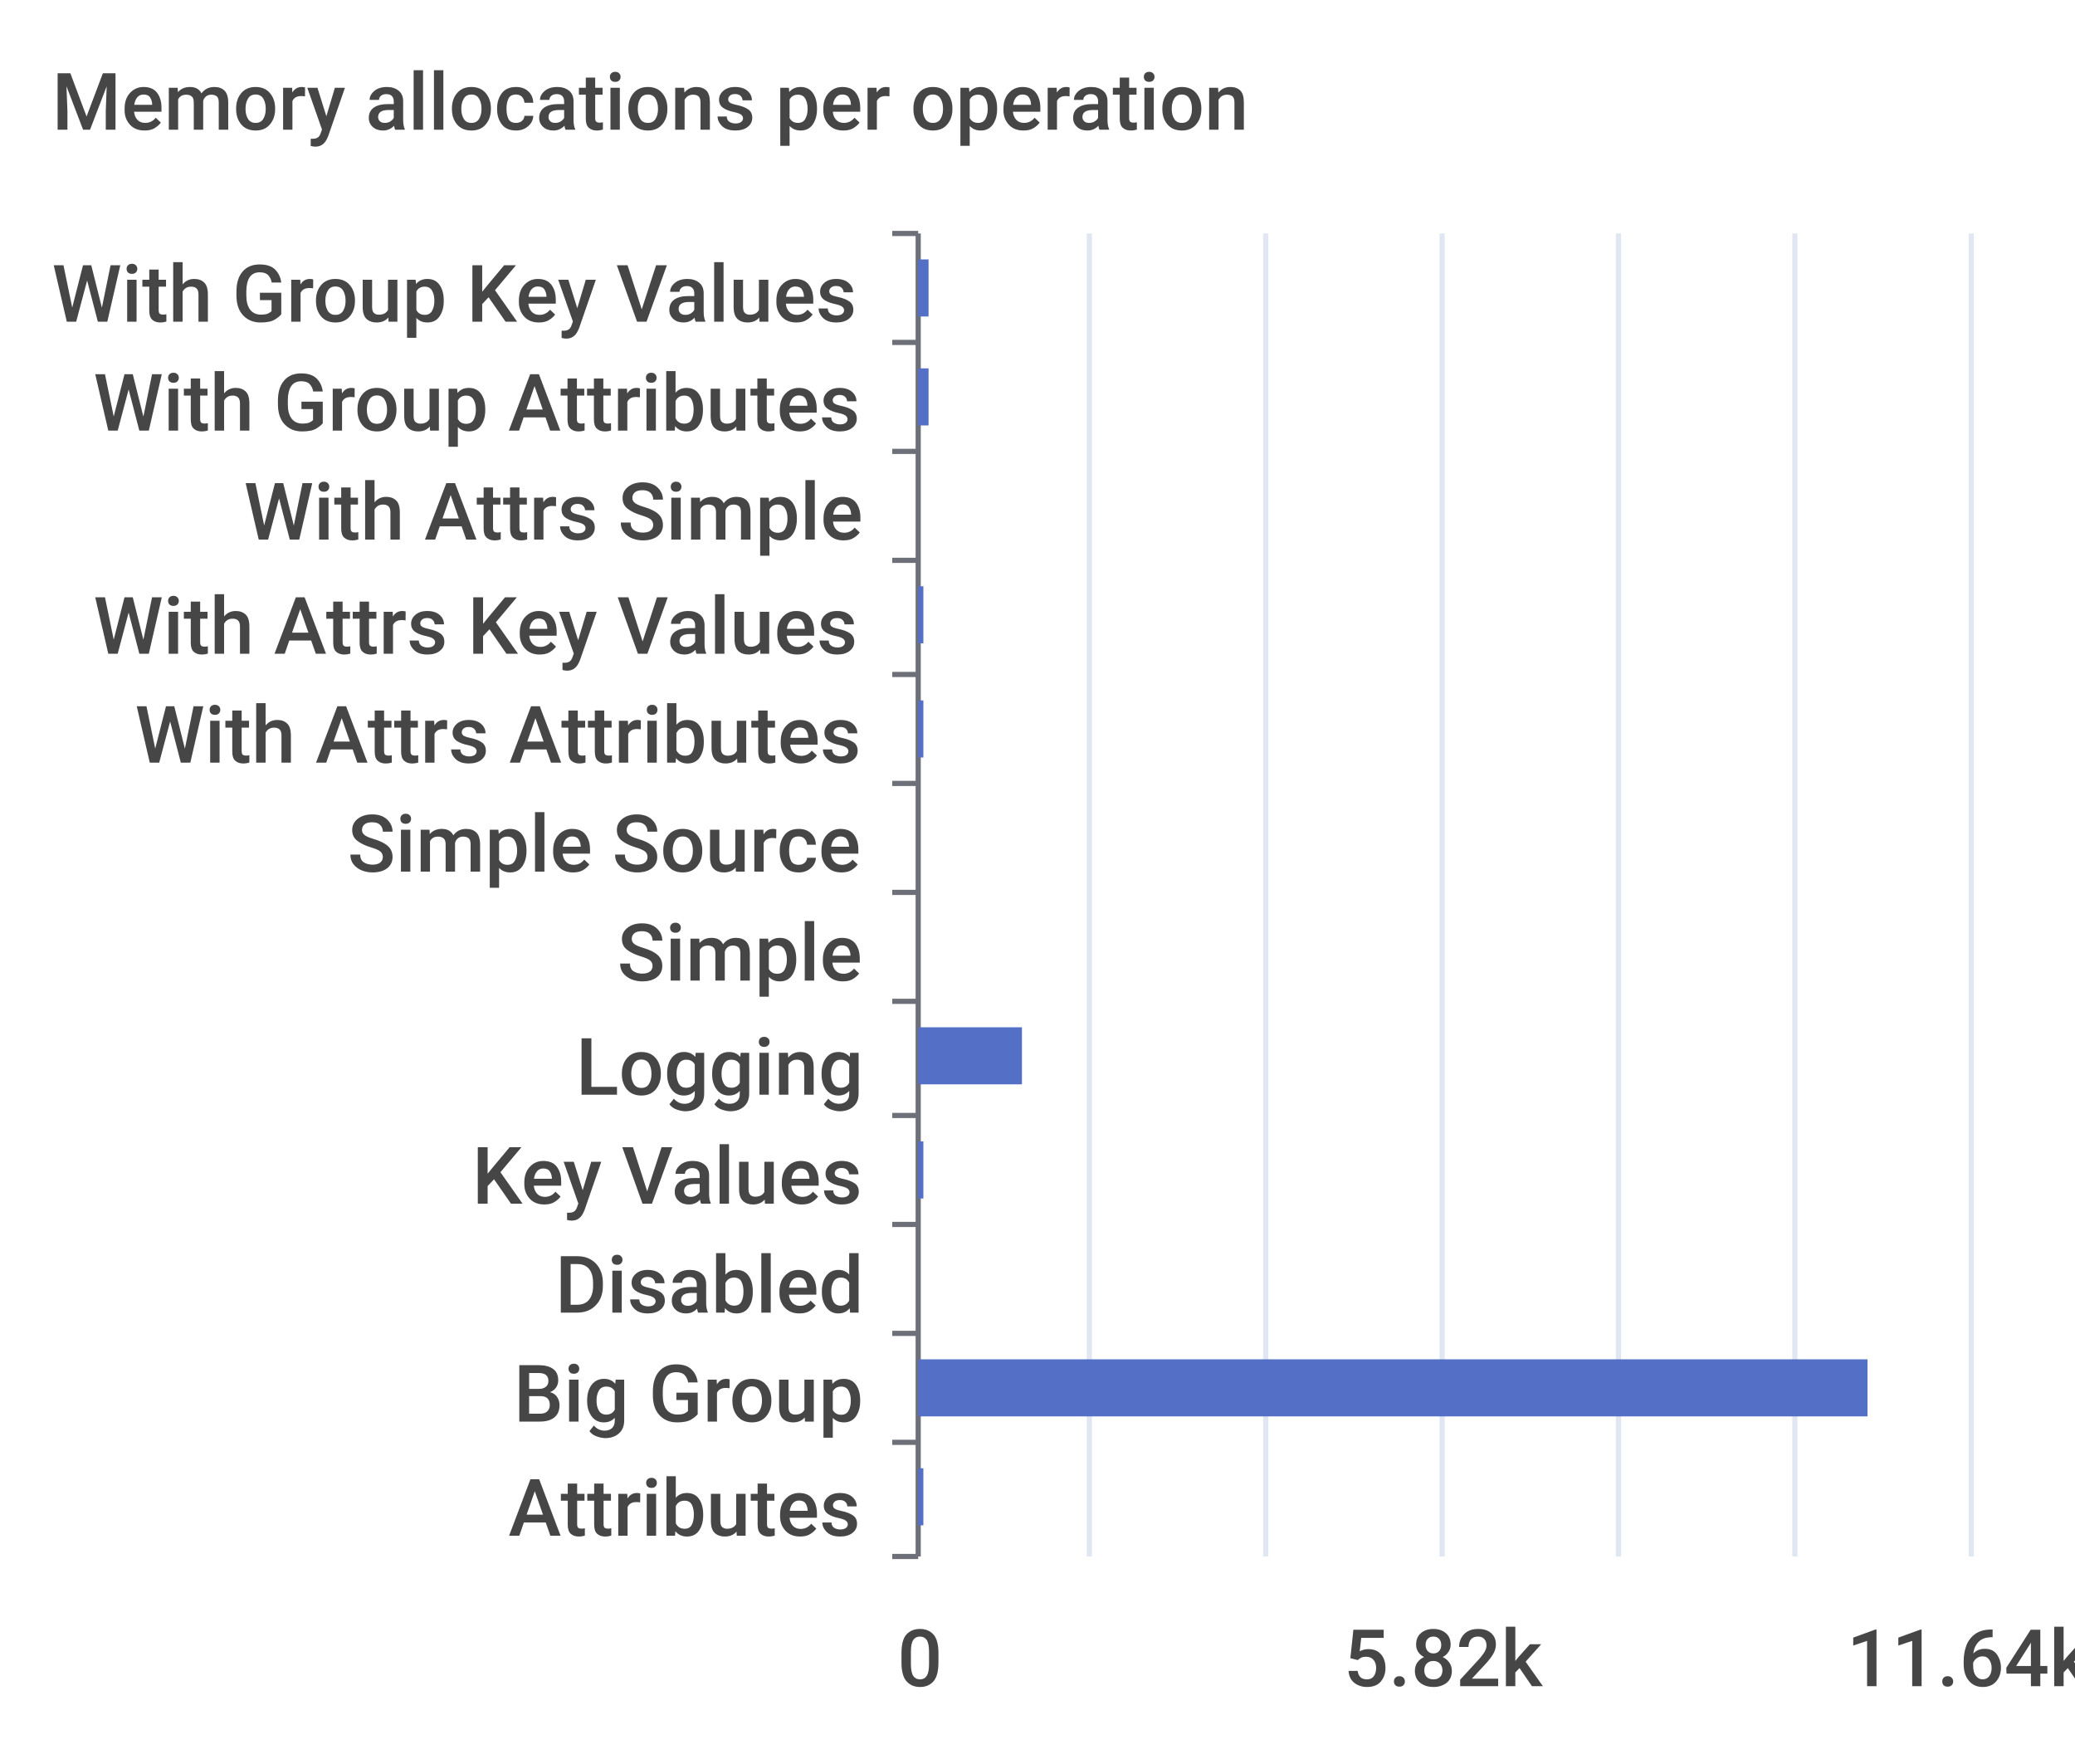
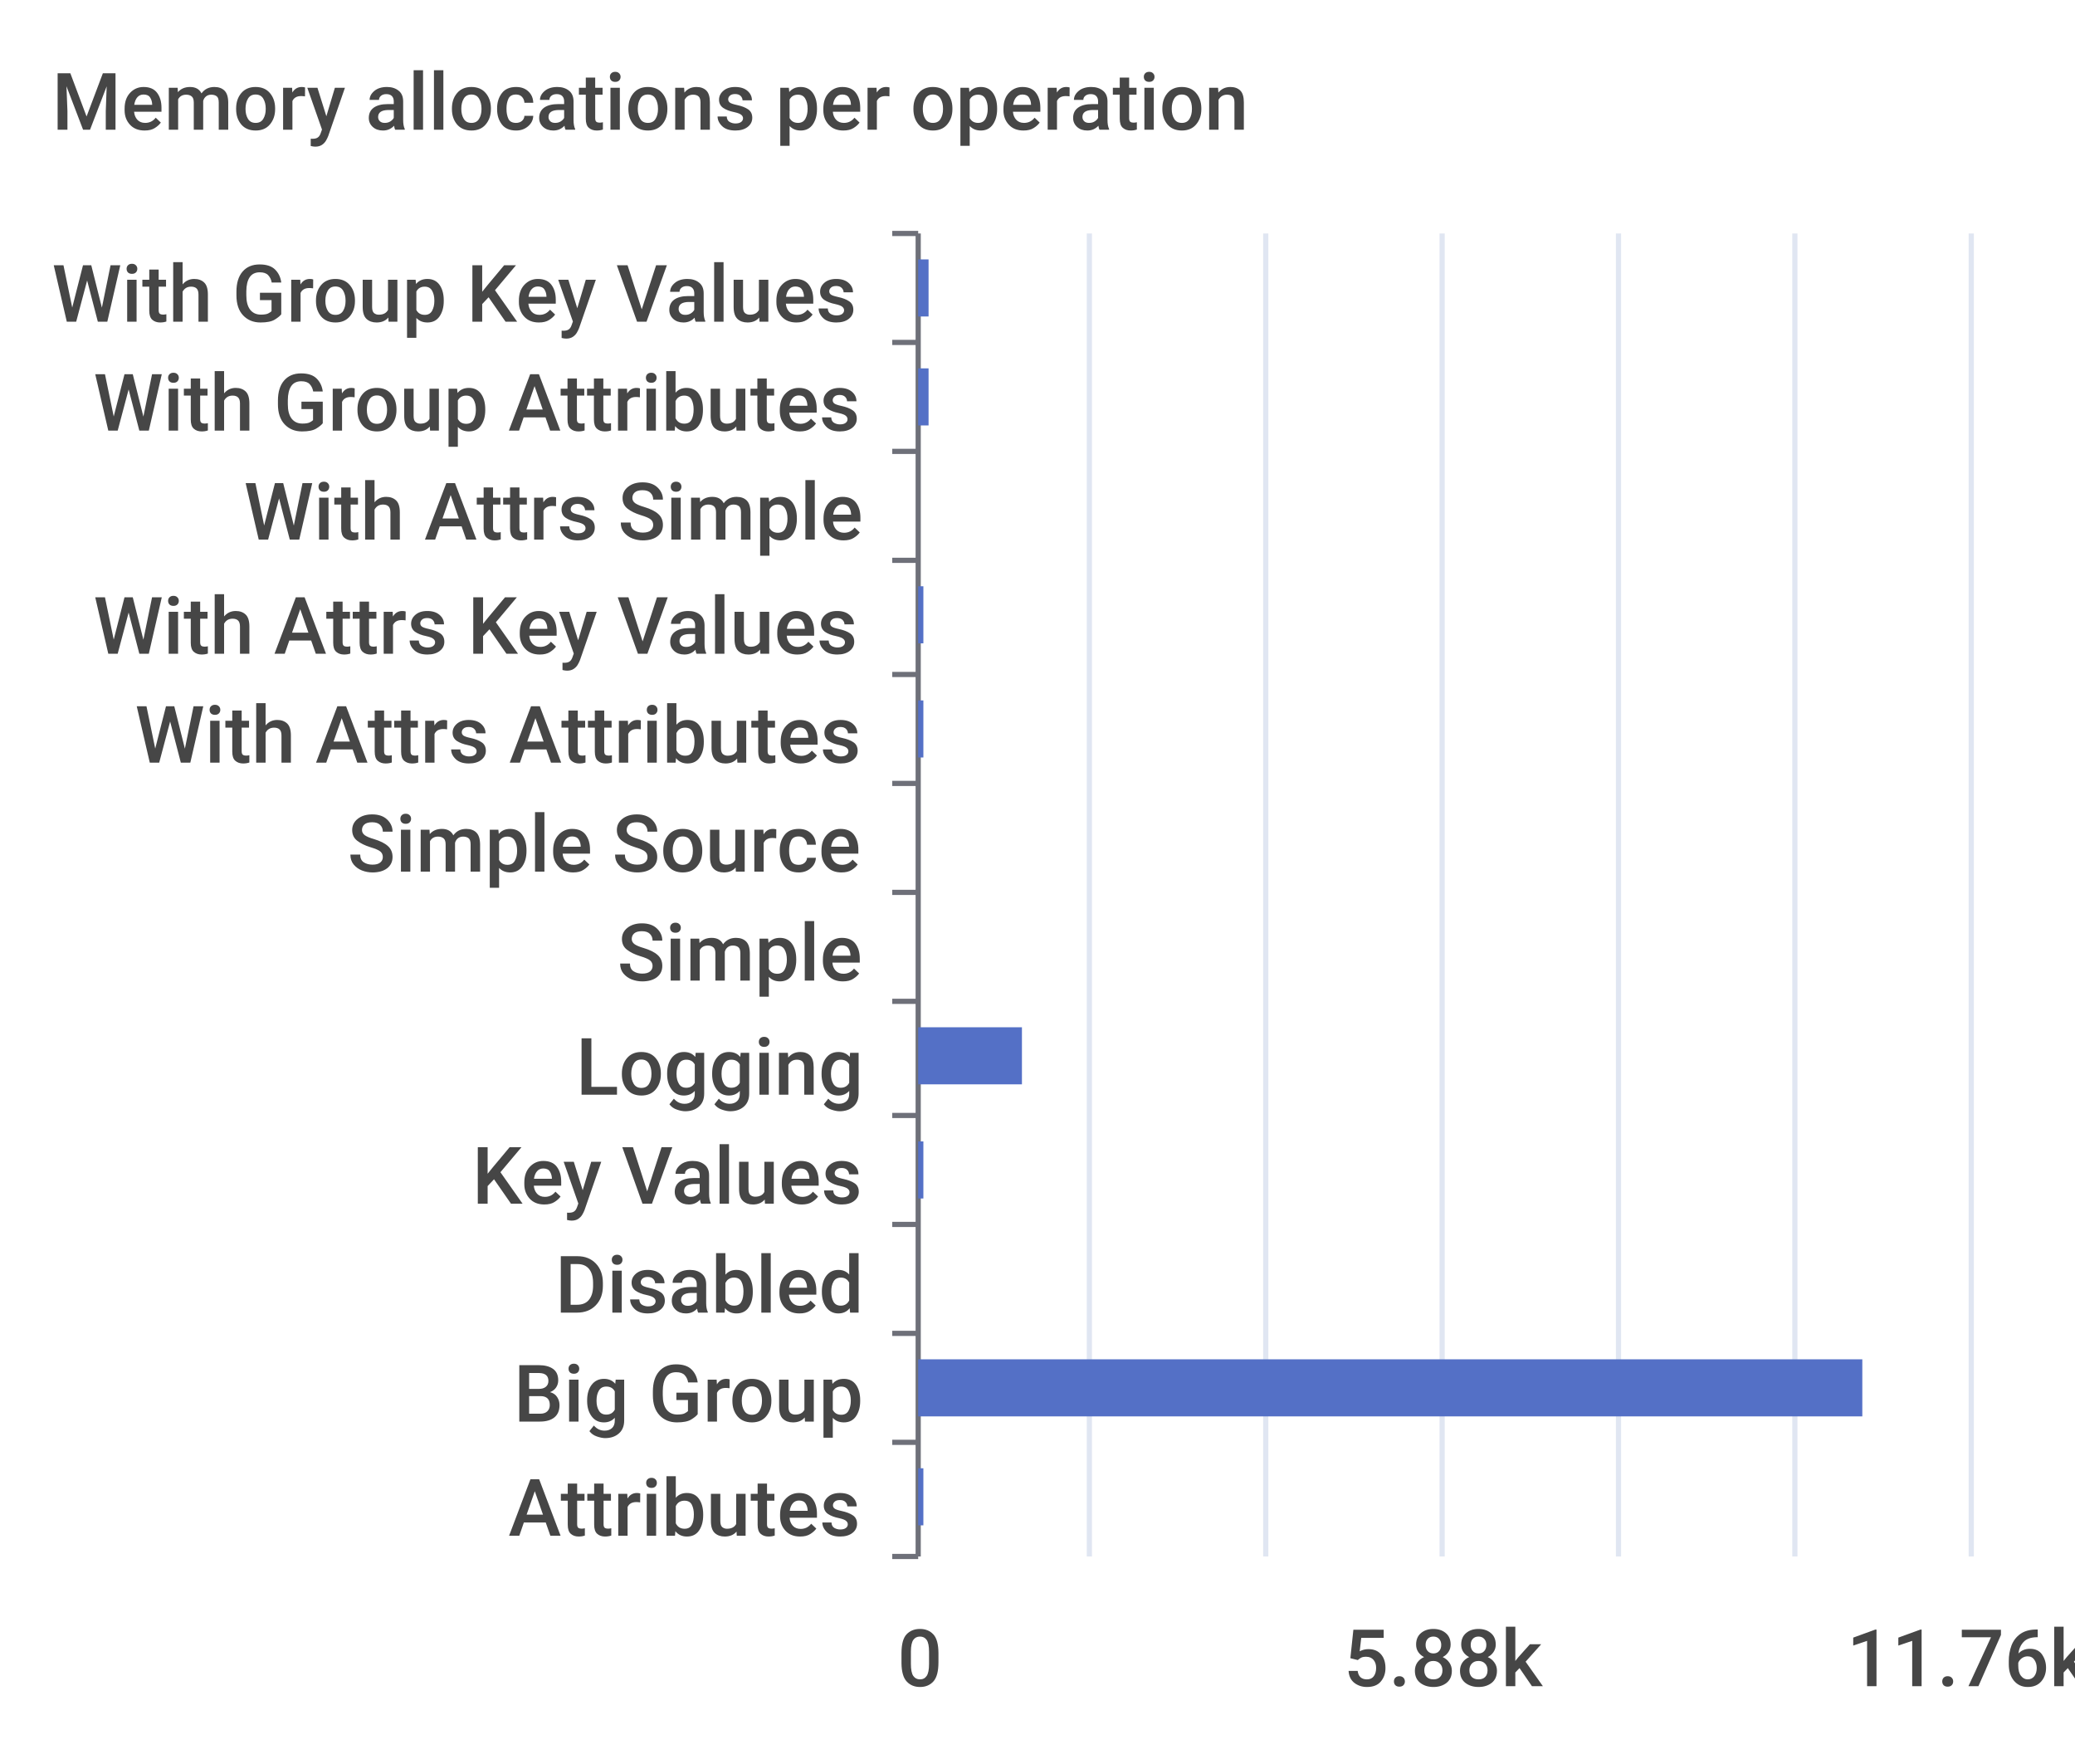
<svg xmlns="http://www.w3.org/2000/svg" width="400" height="340">\n<path d="M 0 0 L 400 0 L 400 340 L 0 340 L 0 0" style="stroke-width:0;stroke:none;fill:rgba(255,255,255,1.0)" />
  <text x="10" y="25" style="stroke-width:0;stroke:none;fill:rgba(70,70,70,1.0);font-size:15.3px;font-family:'Roboto Medium',sans-serif">Memory allocations per operation</text>
  <path d="M 172 45 L 177 45" style="stroke-width:1;stroke:rgba(110,112,121,1.0);fill:none" />
  <path d="M 172 66 L 177 66" style="stroke-width:1;stroke:rgba(110,112,121,1.0);fill:none" />
  <path d="M 172 87 L 177 87" style="stroke-width:1;stroke:rgba(110,112,121,1.0);fill:none" />
  <path d="M 172 108 L 177 108" style="stroke-width:1;stroke:rgba(110,112,121,1.0);fill:none" />
  <path d="M 172 130 L 177 130" style="stroke-width:1;stroke:rgba(110,112,121,1.0);fill:none" />
  <path d="M 172 151 L 177 151" style="stroke-width:1;stroke:rgba(110,112,121,1.0);fill:none" />
  <path d="M 172 172 L 177 172" style="stroke-width:1;stroke:rgba(110,112,121,1.0);fill:none" />
  <path d="M 172 193 L 177 193" style="stroke-width:1;stroke:rgba(110,112,121,1.0);fill:none" />
  <path d="M 172 215 L 177 215" style="stroke-width:1;stroke:rgba(110,112,121,1.0);fill:none" />
  <path d="M 172 236 L 177 236" style="stroke-width:1;stroke:rgba(110,112,121,1.0);fill:none" />
  <path d="M 172 257 L 177 257" style="stroke-width:1;stroke:rgba(110,112,121,1.0);fill:none" />
  <path d="M 172 278 L 177 278" style="stroke-width:1;stroke:rgba(110,112,121,1.0);fill:none" />
  <path d="M 172 300 L 177 300" style="stroke-width:1;stroke:rgba(110,112,121,1.0);fill:none" />
  <path d="M 177 45 L 177 300" style="stroke-width:1;stroke:rgba(110,112,121,1.0);fill:none" />
  <text x="10" y="62" style="stroke-width:0;stroke:none;fill:rgba(70,70,70,1.0);font-size:15.3px;font-family:'Roboto Medium',sans-serif">With Group Key Values</text>
  <text x="18" y="83" style="stroke-width:0;stroke:none;fill:rgba(70,70,70,1.0);font-size:15.3px;font-family:'Roboto Medium',sans-serif">With Group Attributes</text>
  <text x="47" y="104" style="stroke-width:0;stroke:none;fill:rgba(70,70,70,1.0);font-size:15.3px;font-family:'Roboto Medium',sans-serif">With Attrs Simple</text>
  <text x="18" y="126" style="stroke-width:0;stroke:none;fill:rgba(70,70,70,1.0);font-size:15.3px;font-family:'Roboto Medium',sans-serif">With Attrs Key Values</text>
  <text x="26" y="147" style="stroke-width:0;stroke:none;fill:rgba(70,70,70,1.0);font-size:15.3px;font-family:'Roboto Medium',sans-serif">With Attrs Attributes</text>
  <text x="67" y="168" style="stroke-width:0;stroke:none;fill:rgba(70,70,70,1.0);font-size:15.3px;font-family:'Roboto Medium',sans-serif">Simple Source</text>
  <text x="119" y="189" style="stroke-width:0;stroke:none;fill:rgba(70,70,70,1.0);font-size:15.3px;font-family:'Roboto Medium',sans-serif">Simple</text>
  <text x="111" y="211" style="stroke-width:0;stroke:none;fill:rgba(70,70,70,1.0);font-size:15.3px;font-family:'Roboto Medium',sans-serif">Logging</text>
  <text x="91" y="232" style="stroke-width:0;stroke:none;fill:rgba(70,70,70,1.0);font-size:15.3px;font-family:'Roboto Medium',sans-serif">Key Values</text>
  <text x="107" y="253" style="stroke-width:0;stroke:none;fill:rgba(70,70,70,1.0);font-size:15.3px;font-family:'Roboto Medium',sans-serif">Disabled</text>
  <text x="99" y="274" style="stroke-width:0;stroke:none;fill:rgba(70,70,70,1.0);font-size:15.3px;font-family:'Roboto Medium',sans-serif">Big Group</text>
  <text x="98" y="296" style="stroke-width:0;stroke:none;fill:rgba(70,70,70,1.0);font-size:15.3px;font-family:'Roboto Medium',sans-serif">Attributes</text>
  <text x="173" y="325" style="stroke-width:0;stroke:none;fill:rgba(70,70,70,1.0);font-size:15.3px;font-family:'Roboto Medium',sans-serif">0</text>
-   <text x="259" y="325" style="stroke-width:0;stroke:none;fill:rgba(70,70,70,1.0);font-size:15.3px;font-family:'Roboto Medium',sans-serif">5.82k</text>
-   <text x="356" y="325" style="stroke-width:0;stroke:none;fill:rgba(70,70,70,1.0);font-size:15.3px;font-family:'Roboto Medium',sans-serif">11.64k</text>
+   <text x="259" y="325" style="stroke-width:0;stroke:none;fill:rgba(70,70,70,1.0);font-size:15.3px;font-family:'Roboto Medium',sans-serif">5.88k</text>
+   <text x="356" y="325" style="stroke-width:0;stroke:none;fill:rgba(70,70,70,1.0);font-size:15.3px;font-family:'Roboto Medium',sans-serif">11.76k</text>
  <path d="M 210 45 L 210 300" style="stroke-width:1;stroke:rgba(224,230,242,1.0);fill:none" />
  <path d="M 244 45 L 244 300" style="stroke-width:1;stroke:rgba(224,230,242,1.0);fill:none" />
  <path d="M 278 45 L 278 300" style="stroke-width:1;stroke:rgba(224,230,242,1.0);fill:none" />
  <path d="M 312 45 L 312 300" style="stroke-width:1;stroke:rgba(224,230,242,1.0);fill:none" />
  <path d="M 346 45 L 346 300" style="stroke-width:1;stroke:rgba(224,230,242,1.0);fill:none" />
  <path d="M 380 45 L 380 300" style="stroke-width:1;stroke:rgba(224,230,242,1.0);fill:none" />
  <path d="M 177 283 L 178 283 L 178 294 L 177 294 L 177 283" style="stroke-width:0;stroke:none;fill:rgba(84,112,198,1.0)" />
-   <path d="M 177 262 L 360 262 L 360 273 L 177 273 L 177 262" style="stroke-width:0;stroke:none;fill:rgba(84,112,198,1.0)" />
+   <path d="M 177 262 L 359 262 L 359 273 L 177 273 L 177 262" style="stroke-width:0;stroke:none;fill:rgba(84,112,198,1.0)" />
  <path d="M 177 241 L 177 241 L 177 252 L 177 252 L 177 241" style="stroke-width:0;stroke:none;fill:rgba(84,112,198,1.0)" />
  <path d="M 177 220 L 178 220 L 178 231 L 177 231 L 177 220" style="stroke-width:0;stroke:none;fill:rgba(84,112,198,1.0)" />
  <path d="M 177 198 L 197 198 L 197 209 L 177 209 L 177 198" style="stroke-width:0;stroke:none;fill:rgba(84,112,198,1.0)" />
  <path d="M 177 177 L 177 177 L 177 188 L 177 188 L 177 177" style="stroke-width:0;stroke:none;fill:rgba(84,112,198,1.0)" />
  <path d="M 177 156 L 177 156 L 177 167 L 177 167 L 177 156" style="stroke-width:0;stroke:none;fill:rgba(84,112,198,1.0)" />
  <path d="M 177 135 L 178 135 L 178 146 L 177 146 L 177 135" style="stroke-width:0;stroke:none;fill:rgba(84,112,198,1.0)" />
  <path d="M 177 113 L 178 113 L 178 124 L 177 124 L 177 113" style="stroke-width:0;stroke:none;fill:rgba(84,112,198,1.0)" />
  <path d="M 177 92 L 177 92 L 177 103 L 177 103 L 177 92" style="stroke-width:0;stroke:none;fill:rgba(84,112,198,1.0)" />
  <path d="M 177 71 L 179 71 L 179 82 L 177 82 L 177 71" style="stroke-width:0;stroke:none;fill:rgba(84,112,198,1.0)" />
  <path d="M 177 50 L 179 50 L 179 61 L 177 61 L 177 50" style="stroke-width:0;stroke:none;fill:rgba(84,112,198,1.0)" />
</svg>
